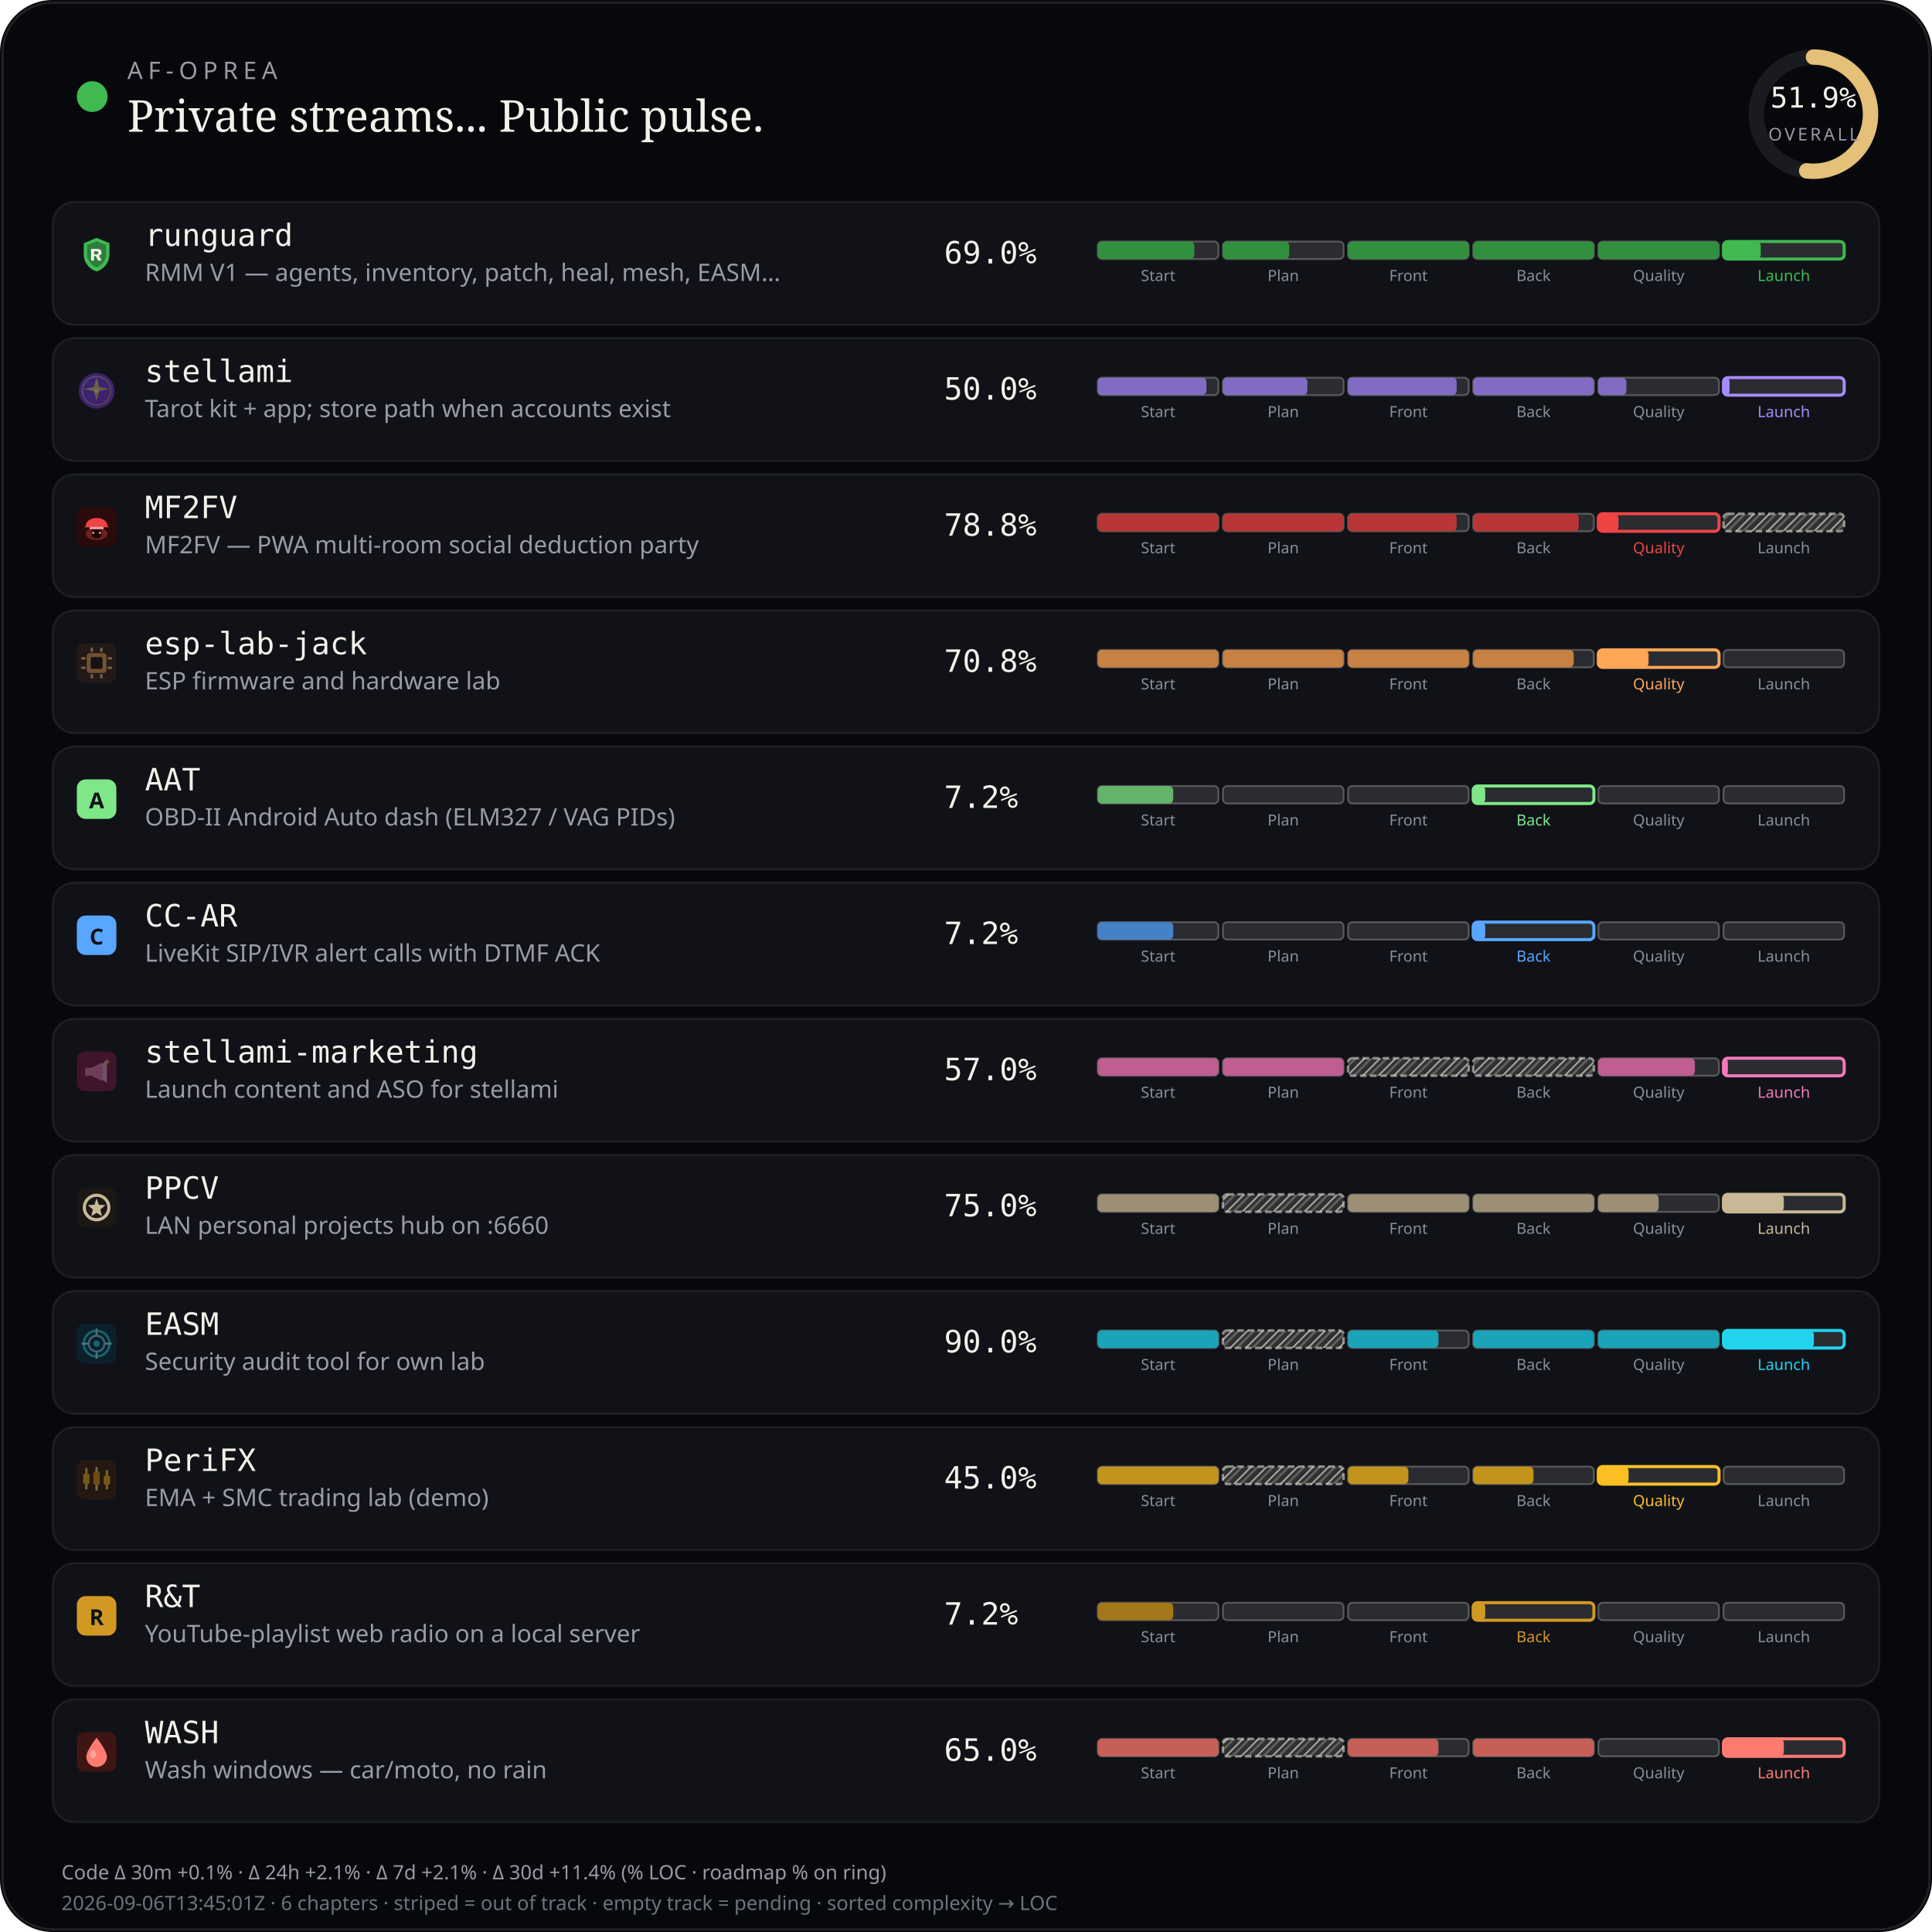
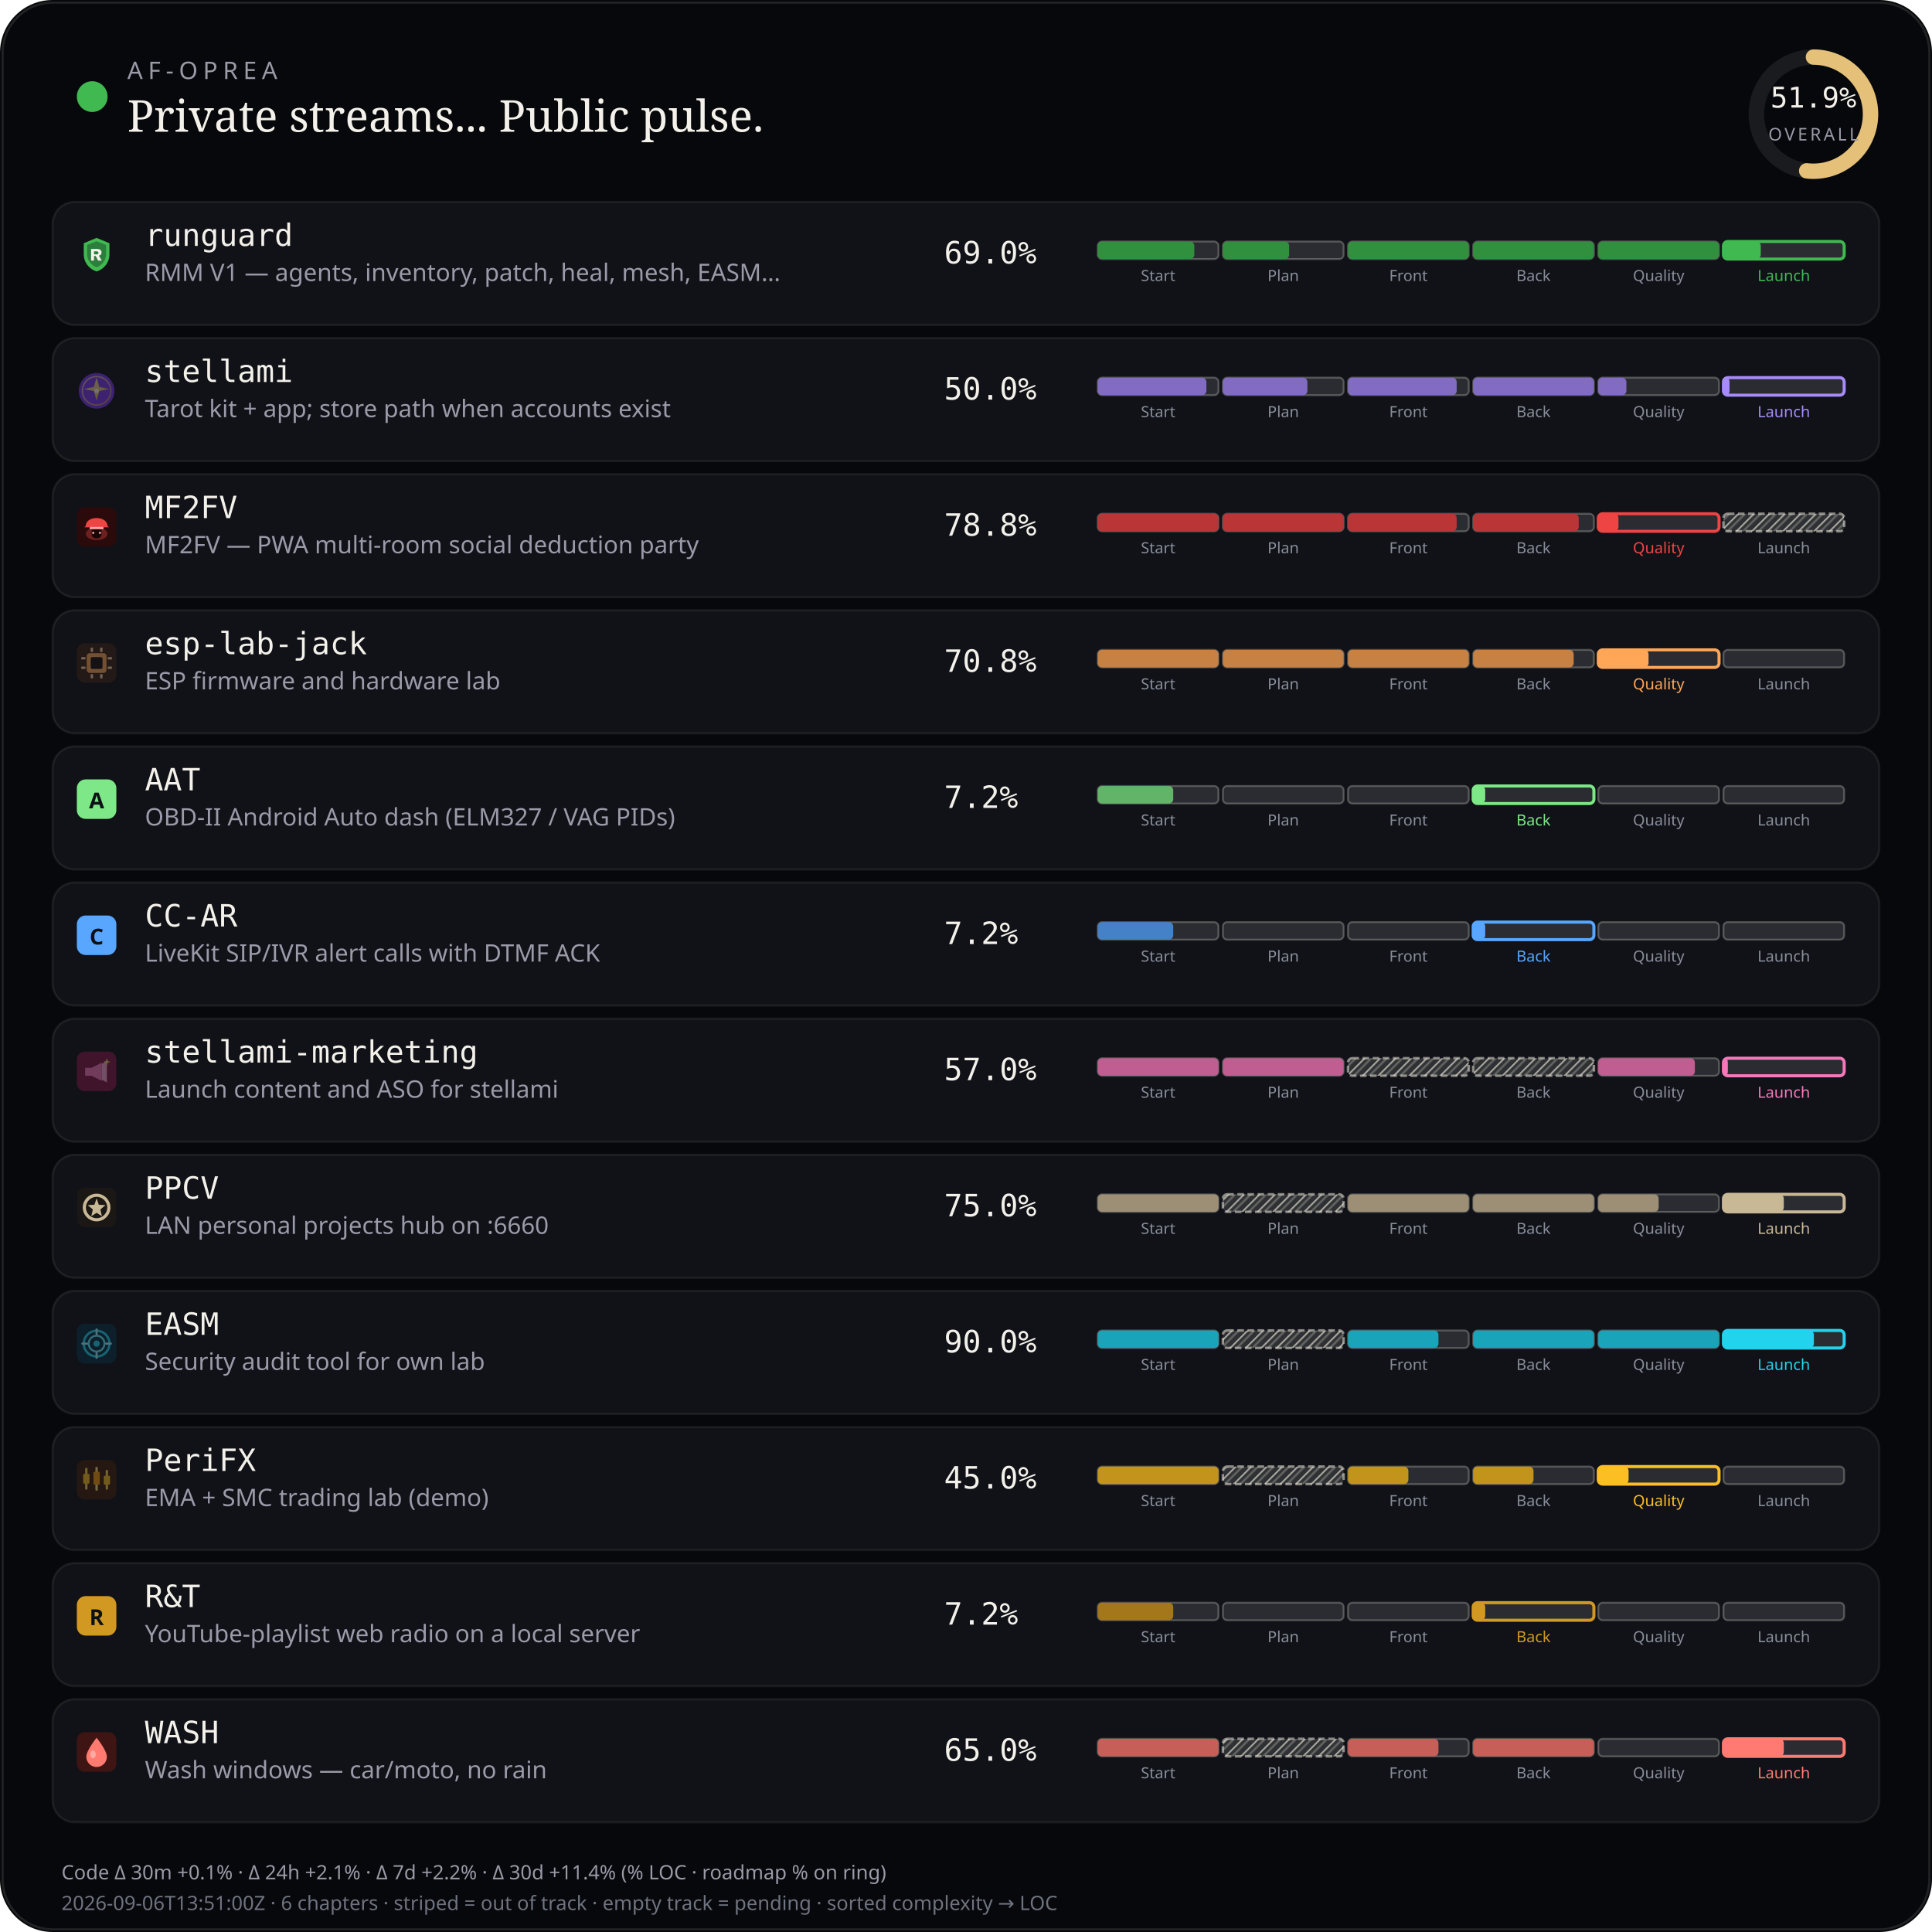
<svg xmlns="http://www.w3.org/2000/svg" viewBox="0 0 880 880" width="880" height="880" role="img" aria-label="AF-Oprea public work pulse">
  <defs>
    <pattern id="chSkip" width="5" height="5" patternUnits="userSpaceOnUse" patternTransform="rotate(45)">
      <line x1="0" y1="0" x2="0" y2="5" stroke="rgba(232,228,214,0.62)" stroke-width="1.6" />
      <line x1="2.5" y1="0" x2="2.5" y2="5" stroke="rgba(232,228,214,0.28)" stroke-width="1" />
    </pattern>
  </defs>
  <rect width="880" height="880" rx="24" fill="#07080b" />
  <rect x="1.2" y="1.2" width="877.6" height="877.6" rx="22.8" fill="none" stroke="rgba(232,228,214,0.12)" />
  <circle cx="42" cy="44" r="7" fill="#3fb950" />
  <text x="58" y="36" fill="#9a9aa8" font-size="11" font-family="ui-sans-serif, system-ui, sans-serif" letter-spacing="2.4">AF-OPREA</text>
  <text x="58" y="60" fill="#f4f1ea" font-size="20" font-family="ui-serif, Georgia, serif">Private streams... Public pulse.</text>
  <g transform="translate(790,16)">
    <circle cx="36" cy="36" r="26" fill="none" stroke="rgba(255,255,255,0.08)" stroke-width="7" />
    <circle cx="36" cy="36" r="26" fill="none" stroke="#e4c078" stroke-width="7" stroke-linecap="round" stroke-dasharray="163.36" stroke-dashoffset="78.58" transform="rotate(-90 36 36)" />
    <text x="36" y="33" text-anchor="middle" fill="#f4f1ea" font-size="13" font-family="ui-monospace, monospace">51.9%</text>
    <text x="36" y="48" text-anchor="middle" fill="#9a9aa8" font-size="8" font-family="ui-sans-serif, system-ui, sans-serif" letter-spacing="1.2">OVERALL</text>
  </g>
  <rect x="24" y="92" width="832" height="56" rx="10" fill="#101218" stroke="rgba(232,228,214,0.08)" />
  <g id="stream_logo_runguard" class="stream_logo" data-stream="runguard" transform="translate(35.0,107.0) scale(0.9)" opacity="1.0">
    <path fill="#3fb950" d="M10 1.5 L16.5 4.2 V9.8 C16.5 14.1 13.6 17.4 10 18.5 C6.4 17.4 3.5 14.1 3.5 9.8 V4.2 Z" />
    <path fill="#0d1117" fill-opacity=".35" d="M10 3.2 L14.8 5.1 V9.7 C14.8 12.9 12.6 15.4 10 16.4 C7.4 15.4 5.2 12.9 5.2 9.7 V5.1 Z" />
    <path fill="#f4f1ea" d="M7.2 7.1h3.1c1.35 0 2.2.7 2.2 1.75 0 .85-.5 1.45-1.35 1.65L12.6 13h-1.85l-1.2-2.35H8.7V13H7.2V7.1zm1.5 1.2v1.55h1.35c.55 0 .9-.28.9-.75s-.35-.8-.9-.8H8.7z" />
  </g>
  <use class="stream_logo" data-stream="runguard" href="#stream_logo_runguard" x="35.0" y="107.0" width="18" height="18" opacity="0" />
  <text x="66" y="112" fill="#f4f1ea" font-size="14" font-family="ui-monospace, SFMono-Regular, monospace">runguard</text>
  <text x="66" y="128" fill="#9a9aa8" font-size="11" font-family="ui-sans-serif, system-ui, sans-serif">RMM V1 — agents, inventory, patch, heal, mesh, EASM…</text>
  <text x="430" y="120" fill="#f4f1ea" font-size="14" font-family="ui-monospace, SFMono-Regular, monospace">69.0%</text>
  <rect x="500.0" y="110.0" width="55.0" height="8.0" rx="2" fill="rgba(255,255,255,0.11)" stroke="rgba(232,228,214,0.28)" stroke-width="0.85" />
  <rect x="500.0" y="110.0" width="44.0" height="8.0" rx="2" fill="#31903e" />
  <text x="527.5" y="128.0" text-anchor="middle" fill="#8a8e9a" font-size="7" font-family="ui-sans-serif, system-ui, sans-serif">Start</text>
  <rect x="557.0" y="110.0" width="55.0" height="8.0" rx="2" fill="rgba(255,255,255,0.11)" stroke="rgba(232,228,214,0.28)" stroke-width="0.85" />
  <rect x="557.0" y="110.0" width="30.2" height="8.0" rx="2" fill="#31903e" />
  <text x="584.5" y="128.0" text-anchor="middle" fill="#8a8e9a" font-size="7" font-family="ui-sans-serif, system-ui, sans-serif">Plan</text>
  <rect x="614.0" y="110.0" width="55.0" height="8.0" rx="2" fill="rgba(255,255,255,0.11)" stroke="rgba(232,228,214,0.28)" stroke-width="0.85" />
  <rect x="614.0" y="110.0" width="55.0" height="8.0" rx="2" fill="#31903e" />
  <text x="641.5" y="128.0" text-anchor="middle" fill="#8a8e9a" font-size="7" font-family="ui-sans-serif, system-ui, sans-serif">Front</text>
  <rect x="671.0" y="110.0" width="55.0" height="8.0" rx="2" fill="rgba(255,255,255,0.11)" stroke="rgba(232,228,214,0.28)" stroke-width="0.85" />
  <rect x="671.0" y="110.0" width="55.0" height="8.0" rx="2" fill="#31903e" />
  <text x="698.5" y="128.0" text-anchor="middle" fill="#8a8e9a" font-size="7" font-family="ui-sans-serif, system-ui, sans-serif">Back</text>
  <rect x="728.0" y="110.0" width="55.0" height="8.0" rx="2" fill="rgba(255,255,255,0.11)" stroke="rgba(232,228,214,0.28)" stroke-width="0.85" />
  <rect x="728.0" y="110.0" width="55.0" height="8.0" rx="2" fill="#31903e" />
  <text x="755.5" y="128.0" text-anchor="middle" fill="#8a8e9a" font-size="7" font-family="ui-sans-serif, system-ui, sans-serif">Quality</text>
  <rect x="785.0" y="110.0" width="55.0" height="8.0" rx="2" fill="rgba(255,255,255,0.11)" stroke="#3fb950" stroke-width="1.4" />
  <rect x="785.0" y="110.0" width="17.0" height="8.0" rx="2" fill="#3fb950" />
  <text x="812.5" y="128.0" text-anchor="middle" fill="#3fb950" font-size="7" font-family="ui-sans-serif, system-ui, sans-serif">Launch</text>
  <rect x="24" y="154" width="832" height="56" rx="10" fill="#101218" stroke="rgba(232,228,214,0.08)" />
  <g id="stream_logo_stellami" class="stream_logo" data-stream="stellami" transform="translate(35.0,169.0) scale(0.9)" opacity="0.42">
    <defs>
      <linearGradient id="stream_logo_stellami-stellami-gold" x1="0%" y1="0%" x2="100%" y2="100%">
        <stop offset="0%" stop-color="#f5e6a8" />
        <stop offset="55%" stop-color="#e8c57a" />
        <stop offset="100%" stop-color="#c9a227" />
      </linearGradient>
    </defs>
    <circle cx="10" cy="10" r="9" fill="#7c3aed" />
    <circle cx="10" cy="10" r="7.2" fill="none" stroke="url(#stream_logo_stellami-stellami-gold)" stroke-width="0.7" opacity=".7" />
    <path fill="url(#stream_logo_stellami-stellami-gold)" d="M10 3.2 L11.35 8.05 L16.4 9.1 L11.35 10.15 L10 15 L8.65 10.15 L3.6 9.1 L8.65 8.05 Z" />
    <circle cx="10" cy="10" r="1.15" fill="#fff8e8" />
  </g>
  <use class="stream_logo" data-stream="stellami" href="#stream_logo_stellami" x="35.0" y="169.0" width="18" height="18" opacity="0" />
  <text x="66" y="174" fill="#f4f1ea" font-size="14" font-family="ui-monospace, SFMono-Regular, monospace">stellami</text>
  <text x="66" y="190" fill="#9a9aa8" font-size="11" font-family="ui-sans-serif, system-ui, sans-serif">Tarot kit + app; store path when accounts exist</text>
  <text x="430" y="182" fill="#f4f1ea" font-size="14" font-family="ui-monospace, SFMono-Regular, monospace">50.0%</text>
  <rect x="500.0" y="172.0" width="55.0" height="8.0" rx="2" fill="rgba(255,255,255,0.11)" stroke="rgba(232,228,214,0.28)" stroke-width="0.85" />
  <rect x="500.0" y="172.0" width="49.5" height="8.0" rx="2" fill="#826cc3" />
  <text x="527.5" y="190.0" text-anchor="middle" fill="#8a8e9a" font-size="7" font-family="ui-sans-serif, system-ui, sans-serif">Start</text>
  <rect x="557.0" y="172.0" width="55.0" height="8.0" rx="2" fill="rgba(255,255,255,0.11)" stroke="rgba(232,228,214,0.28)" stroke-width="0.85" />
  <rect x="557.0" y="172.0" width="38.5" height="8.0" rx="2" fill="#826cc3" />
  <text x="584.5" y="190.0" text-anchor="middle" fill="#8a8e9a" font-size="7" font-family="ui-sans-serif, system-ui, sans-serif">Plan</text>
  <rect x="614.0" y="172.0" width="55.0" height="8.0" rx="2" fill="rgba(255,255,255,0.11)" stroke="rgba(232,228,214,0.28)" stroke-width="0.85" />
  <rect x="614.0" y="172.0" width="49.5" height="8.0" rx="2" fill="#826cc3" />
  <text x="641.5" y="190.0" text-anchor="middle" fill="#8a8e9a" font-size="7" font-family="ui-sans-serif, system-ui, sans-serif">Front</text>
  <rect x="671.0" y="172.0" width="55.0" height="8.0" rx="2" fill="rgba(255,255,255,0.11)" stroke="rgba(232,228,214,0.28)" stroke-width="0.85" />
  <rect x="671.0" y="172.0" width="55.0" height="8.0" rx="2" fill="#826cc3" />
  <text x="698.5" y="190.0" text-anchor="middle" fill="#8a8e9a" font-size="7" font-family="ui-sans-serif, system-ui, sans-serif">Back</text>
  <rect x="728.0" y="172.0" width="55.0" height="8.0" rx="2" fill="rgba(255,255,255,0.11)" stroke="rgba(232,228,214,0.28)" stroke-width="0.85" />
  <rect x="728.0" y="172.0" width="12.8" height="8.0" rx="2" fill="#826cc3" />
  <text x="755.5" y="190.0" text-anchor="middle" fill="#8a8e9a" font-size="7" font-family="ui-sans-serif, system-ui, sans-serif">Quality</text>
  <rect x="785.0" y="172.0" width="55.0" height="8.0" rx="2" fill="rgba(255,255,255,0.11)" stroke="#a78bfa" stroke-width="1.4" />
  <rect x="785.0" y="172.0" width="2.8" height="8.0" rx="2" fill="#a78bfa" />
  <text x="812.5" y="190.0" text-anchor="middle" fill="#a78bfa" font-size="7" font-family="ui-sans-serif, system-ui, sans-serif">Launch</text>
  <rect x="24" y="216" width="832" height="56" rx="10" fill="#101218" stroke="rgba(232,228,214,0.08)" />
  <g id="stream_logo_mf2fv" class="stream_logo" data-stream="mf2fv" transform="translate(35.0,231.0) scale(0.9)" opacity="1.0">
    <rect width="20" height="20" rx="4" fill="#2a0a0a" />
    <ellipse cx="10" cy="13.5" rx="5.5" ry="3.2" fill="#ef4444" opacity=".35" />
    <path fill="#ef4444" d="M4.5 9.5 C4.5 7.2 6.8 5.5 10 5.5 S15.5 7.2 15.5 9.5 L16.2 10.2 H3.8 Z" />
    <rect x="6.5" y="10" width="7" height="1.2" rx="0.4" fill="#fca5a5" />
    <path fill="#1a0505" d="M7.5 11.2 h5 v2.8 c0 1-1.1 1.8-2.5 1.8 s-2.5-.8-2.5-1.8 v-2.8z" />
    <circle cx="8.3" cy="13" r="0.55" fill="#fca5a5" />
    <circle cx="11.7" cy="13" r="0.55" fill="#fca5a5" />
  </g>
  <use class="stream_logo" data-stream="mf2fv" href="#stream_logo_mf2fv" x="35.0" y="231.0" width="18" height="18" opacity="0" />
  <text x="66" y="236" fill="#f4f1ea" font-size="14" font-family="ui-monospace, SFMono-Regular, monospace">MF2FV</text>
  <text x="66" y="252" fill="#9a9aa8" font-size="11" font-family="ui-sans-serif, system-ui, sans-serif">MF2FV — PWA multi-room social deduction party</text>
  <text x="430" y="244" fill="#f4f1ea" font-size="14" font-family="ui-monospace, SFMono-Regular, monospace">78.8%</text>
  <rect x="500.0" y="234.0" width="55.0" height="8.0" rx="2" fill="rgba(255,255,255,0.11)" stroke="rgba(232,228,214,0.28)" stroke-width="0.85" />
  <rect x="500.0" y="234.0" width="55.0" height="8.0" rx="2" fill="#ba3535" />
  <text x="527.5" y="252.0" text-anchor="middle" fill="#8a8e9a" font-size="7" font-family="ui-sans-serif, system-ui, sans-serif">Start</text>
  <rect x="557.0" y="234.0" width="55.0" height="8.0" rx="2" fill="rgba(255,255,255,0.11)" stroke="rgba(232,228,214,0.28)" stroke-width="0.85" />
  <rect x="557.0" y="234.0" width="55.0" height="8.0" rx="2" fill="#ba3535" />
  <text x="584.5" y="252.0" text-anchor="middle" fill="#8a8e9a" font-size="7" font-family="ui-sans-serif, system-ui, sans-serif">Plan</text>
  <rect x="614.0" y="234.0" width="55.0" height="8.0" rx="2" fill="rgba(255,255,255,0.11)" stroke="rgba(232,228,214,0.28)" stroke-width="0.85" />
  <rect x="614.0" y="234.0" width="49.5" height="8.0" rx="2" fill="#ba3535" />
  <text x="641.5" y="252.0" text-anchor="middle" fill="#8a8e9a" font-size="7" font-family="ui-sans-serif, system-ui, sans-serif">Front</text>
  <rect x="671.0" y="234.0" width="55.0" height="8.0" rx="2" fill="rgba(255,255,255,0.11)" stroke="rgba(232,228,214,0.28)" stroke-width="0.85" />
  <rect x="671.0" y="234.0" width="48.1" height="8.0" rx="2" fill="#ba3535" />
  <text x="698.5" y="252.0" text-anchor="middle" fill="#8a8e9a" font-size="7" font-family="ui-sans-serif, system-ui, sans-serif">Back</text>
  <rect x="728.0" y="234.0" width="55.0" height="8.0" rx="2" fill="rgba(255,255,255,0.11)" stroke="#ef4444" stroke-width="1.4" />
  <rect x="728.0" y="234.0" width="9.2" height="8.0" rx="2" fill="#ef4444" />
  <text x="755.5" y="252.0" text-anchor="middle" fill="#ef4444" font-size="7" font-family="ui-sans-serif, system-ui, sans-serif">Quality</text>
  <rect x="785.0" y="234.0" width="55.0" height="8.0" rx="2" fill="rgba(232,228,214,0.14)" />
  <rect x="785.0" y="234.0" width="55.0" height="8.0" rx="2" fill="url(#chSkip)" />
  <rect x="785.0" y="234.0" width="55.0" height="8.0" rx="2" fill="none" stroke="rgba(232,228,214,0.55)" stroke-width="1.15" stroke-dasharray="3 1.6" />
  <text x="812.5" y="252.0" text-anchor="middle" fill="#8a8e9a" font-size="7" font-family="ui-sans-serif, system-ui, sans-serif">Launch</text>
  <rect x="24" y="278" width="832" height="56" rx="10" fill="#101218" stroke="rgba(232,228,214,0.08)" />
  <g id="stream_logo_esp-lab-jack" class="stream_logo" data-stream="esp-lab-jack" transform="translate(35.0,293.0) scale(0.9)" opacity="0.42">
    <rect width="20" height="20" rx="4" fill="#3d2314" />
    <rect x="5" y="5" width="10" height="10" rx="1.5" fill="#ffa657" />
    <rect x="7" y="7" width="6" height="6" rx="0.8" fill="#1c1210" />
    <rect x="2.2" y="7" width="2.2" height="1.2" rx="0.3" fill="#ffd4a8" />
    <rect x="2.2" y="11.8" width="2.2" height="1.2" rx="0.3" fill="#ffd4a8" />
    <rect x="15.6" y="7" width="2.2" height="1.2" rx="0.3" fill="#ffd4a8" />
    <rect x="15.6" y="11.8" width="2.2" height="1.2" rx="0.3" fill="#ffd4a8" />
    <rect x="7" y="2.2" width="1.2" height="2.2" rx="0.3" fill="#ffd4a8" />
    <rect x="11.8" y="2.2" width="1.2" height="2.2" rx="0.3" fill="#ffd4a8" />
    <rect x="7" y="15.6" width="1.2" height="2.2" rx="0.3" fill="#ffd4a8" />
    <rect x="11.8" y="15.6" width="1.2" height="2.2" rx="0.3" fill="#ffd4a8" />
  </g>
  <use class="stream_logo" data-stream="esp-lab-jack" href="#stream_logo_esp-lab-jack" x="35.0" y="293.0" width="18" height="18" opacity="0" />
  <text x="66" y="298" fill="#f4f1ea" font-size="14" font-family="ui-monospace, SFMono-Regular, monospace">esp-lab-jack</text>
  <text x="66" y="314" fill="#9a9aa8" font-size="11" font-family="ui-sans-serif, system-ui, sans-serif">ESP firmware and hardware lab</text>
  <text x="430" y="306" fill="#f4f1ea" font-size="14" font-family="ui-monospace, SFMono-Regular, monospace">70.8%</text>
  <rect x="500.0" y="296.0" width="55.0" height="8.0" rx="2" fill="rgba(255,255,255,0.11)" stroke="rgba(232,228,214,0.28)" stroke-width="0.85" />
  <rect x="500.0" y="296.0" width="55.0" height="8.0" rx="2" fill="#c68143" />
  <text x="527.5" y="314.0" text-anchor="middle" fill="#8a8e9a" font-size="7" font-family="ui-sans-serif, system-ui, sans-serif">Start</text>
  <rect x="557.0" y="296.0" width="55.0" height="8.0" rx="2" fill="rgba(255,255,255,0.11)" stroke="rgba(232,228,214,0.28)" stroke-width="0.85" />
  <rect x="557.0" y="296.0" width="55.0" height="8.0" rx="2" fill="#c68143" />
  <text x="584.5" y="314.0" text-anchor="middle" fill="#8a8e9a" font-size="7" font-family="ui-sans-serif, system-ui, sans-serif">Plan</text>
  <rect x="614.0" y="296.0" width="55.0" height="8.0" rx="2" fill="rgba(255,255,255,0.11)" stroke="rgba(232,228,214,0.28)" stroke-width="0.85" />
  <rect x="614.0" y="296.0" width="55.0" height="8.0" rx="2" fill="#c68143" />
  <text x="641.5" y="314.0" text-anchor="middle" fill="#8a8e9a" font-size="7" font-family="ui-sans-serif, system-ui, sans-serif">Front</text>
  <rect x="671.0" y="296.0" width="55.0" height="8.0" rx="2" fill="rgba(255,255,255,0.11)" stroke="rgba(232,228,214,0.28)" stroke-width="0.85" />
  <rect x="671.0" y="296.0" width="45.8" height="8.0" rx="2" fill="#c68143" />
  <text x="698.5" y="314.0" text-anchor="middle" fill="#8a8e9a" font-size="7" font-family="ui-sans-serif, system-ui, sans-serif">Back</text>
  <rect x="728.0" y="296.0" width="55.0" height="8.0" rx="2" fill="rgba(255,255,255,0.11)" stroke="#ffa657" stroke-width="1.4" />
  <rect x="728.0" y="296.0" width="22.9" height="8.0" rx="2" fill="#ffa657" />
  <text x="755.5" y="314.0" text-anchor="middle" fill="#ffa657" font-size="7" font-family="ui-sans-serif, system-ui, sans-serif">Quality</text>
  <rect x="785.0" y="296.0" width="55.0" height="8.0" rx="2" fill="rgba(255,255,255,0.11)" stroke="rgba(232,228,214,0.28)" stroke-width="0.85" />
  <text x="812.5" y="314.0" text-anchor="middle" fill="#8a8e9a" font-size="7" font-family="ui-sans-serif, system-ui, sans-serif">Launch</text>
  <rect x="24" y="340" width="832" height="56" rx="10" fill="#101218" stroke="rgba(232,228,214,0.08)" />
  <g id="stream_logo_aat" class="stream_logo" data-stream="aat" opacity="1.0">
    <rect x="35.0" y="355.0" width="18" height="18" rx="4" fill="#7ee787" />
    <text x="44.0" y="368.2" text-anchor="middle" fill="#0d1117" font-size="10" font-family="ui-sans-serif, system-ui, sans-serif" font-weight="700">A</text>
  </g>
  <text x="66" y="360" fill="#f4f1ea" font-size="14" font-family="ui-monospace, SFMono-Regular, monospace">AAT</text>
  <text x="66" y="376" fill="#9a9aa8" font-size="11" font-family="ui-sans-serif, system-ui, sans-serif">OBD-II Android Auto dash (ELM327 / VAG PIDs)</text>
  <text x="430" y="368" fill="#f4f1ea" font-size="14" font-family="ui-monospace, SFMono-Regular, monospace">7.2%</text>
  <rect x="500.0" y="358.0" width="55.0" height="8.0" rx="2" fill="rgba(255,255,255,0.11)" stroke="rgba(232,228,214,0.28)" stroke-width="0.85" />
  <rect x="500.0" y="358.0" width="34.4" height="8.0" rx="2" fill="#62b469" />
  <text x="527.5" y="376.0" text-anchor="middle" fill="#8a8e9a" font-size="7" font-family="ui-sans-serif, system-ui, sans-serif">Start</text>
  <rect x="557.0" y="358.0" width="55.0" height="8.0" rx="2" fill="rgba(255,255,255,0.11)" stroke="rgba(232,228,214,0.28)" stroke-width="0.85" />
  <text x="584.5" y="376.0" text-anchor="middle" fill="#8a8e9a" font-size="7" font-family="ui-sans-serif, system-ui, sans-serif">Plan</text>
  <rect x="614.0" y="358.0" width="55.0" height="8.0" rx="2" fill="rgba(255,255,255,0.11)" stroke="rgba(232,228,214,0.28)" stroke-width="0.85" />
  <text x="641.5" y="376.0" text-anchor="middle" fill="#8a8e9a" font-size="7" font-family="ui-sans-serif, system-ui, sans-serif">Front</text>
  <rect x="671.0" y="358.0" width="55.0" height="8.0" rx="2" fill="rgba(255,255,255,0.11)" stroke="#7ee787" stroke-width="1.4" />
  <rect x="671.0" y="358.0" width="5.5" height="8.0" rx="2" fill="#7ee787" />
  <text x="698.5" y="376.0" text-anchor="middle" fill="#7ee787" font-size="7" font-family="ui-sans-serif, system-ui, sans-serif">Back</text>
  <rect x="728.0" y="358.0" width="55.0" height="8.0" rx="2" fill="rgba(255,255,255,0.11)" stroke="rgba(232,228,214,0.28)" stroke-width="0.85" />
  <text x="755.5" y="376.0" text-anchor="middle" fill="#8a8e9a" font-size="7" font-family="ui-sans-serif, system-ui, sans-serif">Quality</text>
  <rect x="785.0" y="358.0" width="55.0" height="8.0" rx="2" fill="rgba(255,255,255,0.11)" stroke="rgba(232,228,214,0.28)" stroke-width="0.85" />
  <text x="812.5" y="376.0" text-anchor="middle" fill="#8a8e9a" font-size="7" font-family="ui-sans-serif, system-ui, sans-serif">Launch</text>
  <rect x="24" y="402" width="832" height="56" rx="10" fill="#101218" stroke="rgba(232,228,214,0.08)" />
  <g id="stream_logo_cc-ar" class="stream_logo" data-stream="cc-ar" opacity="1.0">
    <rect x="35.0" y="417.0" width="18" height="18" rx="4" fill="#58a6ff" />
    <text x="44.0" y="430.2" text-anchor="middle" fill="#0d1117" font-size="10" font-family="ui-sans-serif, system-ui, sans-serif" font-weight="700">C</text>
  </g>
  <text x="66" y="422" fill="#f4f1ea" font-size="14" font-family="ui-monospace, SFMono-Regular, monospace">CC-AR</text>
  <text x="66" y="438" fill="#9a9aa8" font-size="11" font-family="ui-sans-serif, system-ui, sans-serif">LiveKit SIP/IVR alert calls with DTMF ACK</text>
  <text x="430" y="430" fill="#f4f1ea" font-size="14" font-family="ui-monospace, SFMono-Regular, monospace">7.2%</text>
  <rect x="500.0" y="420.0" width="55.0" height="8.0" rx="2" fill="rgba(255,255,255,0.11)" stroke="rgba(232,228,214,0.28)" stroke-width="0.85" />
  <rect x="500.0" y="420.0" width="34.4" height="8.0" rx="2" fill="#4481c6" />
  <text x="527.5" y="438.0" text-anchor="middle" fill="#8a8e9a" font-size="7" font-family="ui-sans-serif, system-ui, sans-serif">Start</text>
  <rect x="557.0" y="420.0" width="55.0" height="8.0" rx="2" fill="rgba(255,255,255,0.11)" stroke="rgba(232,228,214,0.28)" stroke-width="0.85" />
  <text x="584.5" y="438.0" text-anchor="middle" fill="#8a8e9a" font-size="7" font-family="ui-sans-serif, system-ui, sans-serif">Plan</text>
  <rect x="614.0" y="420.0" width="55.0" height="8.0" rx="2" fill="rgba(255,255,255,0.11)" stroke="rgba(232,228,214,0.28)" stroke-width="0.85" />
  <text x="641.5" y="438.0" text-anchor="middle" fill="#8a8e9a" font-size="7" font-family="ui-sans-serif, system-ui, sans-serif">Front</text>
  <rect x="671.0" y="420.0" width="55.0" height="8.0" rx="2" fill="rgba(255,255,255,0.11)" stroke="#58a6ff" stroke-width="1.4" />
  <rect x="671.0" y="420.0" width="5.5" height="8.0" rx="2" fill="#58a6ff" />
  <text x="698.5" y="438.0" text-anchor="middle" fill="#58a6ff" font-size="7" font-family="ui-sans-serif, system-ui, sans-serif">Back</text>
  <rect x="728.0" y="420.0" width="55.0" height="8.0" rx="2" fill="rgba(255,255,255,0.11)" stroke="rgba(232,228,214,0.28)" stroke-width="0.85" />
  <text x="755.5" y="438.0" text-anchor="middle" fill="#8a8e9a" font-size="7" font-family="ui-sans-serif, system-ui, sans-serif">Quality</text>
  <rect x="785.0" y="420.0" width="55.0" height="8.0" rx="2" fill="rgba(255,255,255,0.11)" stroke="rgba(232,228,214,0.28)" stroke-width="0.85" />
  <text x="812.5" y="438.0" text-anchor="middle" fill="#8a8e9a" font-size="7" font-family="ui-sans-serif, system-ui, sans-serif">Launch</text>
  <rect x="24" y="464" width="832" height="56" rx="10" fill="#101218" stroke="rgba(232,228,214,0.08)" />
  <g id="stream_logo_stellami-marketing" class="stream_logo" data-stream="stellami-marketing" transform="translate(35.0,479.0) scale(0.9)" opacity="0.42">
    <defs>
      <linearGradient id="stream_logo_stellami-marketing-smkt-gold" x1="0%" y1="0%" x2="100%" y2="100%">
        <stop offset="0%" stop-color="#f5e6a8" />
        <stop offset="100%" stop-color="#c9a227" />
      </linearGradient>
    </defs>
    <rect width="20" height="20" rx="4" fill="#831843" />
    <path fill="#f778ba" d="M4.2 8.2h3.2l5.2-2.6v9.2l-5.2-2.6H4.2z" />
    <path fill="#fda4d0" d="M12.6 6.2l2.6-1.4v10.8l-2.6-1.4z" />
    <path fill="url(#stream_logo_stellami-marketing-smkt-gold)" d="M15.2 3.4 L15.7 4.7 L17 5.2 L15.7 5.7 L15.2 7 L14.7 5.7 L13.4 5.2 L14.7 4.7 Z" />
  </g>
  <use class="stream_logo" data-stream="stellami-marketing" href="#stream_logo_stellami-marketing" x="35.0" y="479.0" width="18" height="18" opacity="0" />
  <text x="66" y="484" fill="#f4f1ea" font-size="14" font-family="ui-monospace, SFMono-Regular, monospace">stellami-marketing</text>
  <text x="66" y="500" fill="#9a9aa8" font-size="11" font-family="ui-sans-serif, system-ui, sans-serif">Launch content and ASO for stellami</text>
  <text x="430" y="492" fill="#f4f1ea" font-size="14" font-family="ui-monospace, SFMono-Regular, monospace">57.0%</text>
  <rect x="500.0" y="482.0" width="55.0" height="8.0" rx="2" fill="rgba(255,255,255,0.11)" stroke="rgba(232,228,214,0.28)" stroke-width="0.85" />
  <rect x="500.0" y="482.0" width="55.0" height="8.0" rx="2" fill="#c05d91" />
  <text x="527.5" y="500.0" text-anchor="middle" fill="#8a8e9a" font-size="7" font-family="ui-sans-serif, system-ui, sans-serif">Start</text>
  <rect x="557.0" y="482.0" width="55.0" height="8.0" rx="2" fill="rgba(255,255,255,0.11)" stroke="rgba(232,228,214,0.28)" stroke-width="0.85" />
  <rect x="557.0" y="482.0" width="55.0" height="8.0" rx="2" fill="#c05d91" />
  <text x="584.5" y="500.0" text-anchor="middle" fill="#8a8e9a" font-size="7" font-family="ui-sans-serif, system-ui, sans-serif">Plan</text>
  <rect x="614.0" y="482.0" width="55.0" height="8.0" rx="2" fill="rgba(232,228,214,0.14)" />
  <rect x="614.0" y="482.0" width="55.0" height="8.0" rx="2" fill="url(#chSkip)" />
  <rect x="614.0" y="482.0" width="55.0" height="8.0" rx="2" fill="none" stroke="rgba(232,228,214,0.55)" stroke-width="1.15" stroke-dasharray="3 1.6" />
  <text x="641.5" y="500.0" text-anchor="middle" fill="#8a8e9a" font-size="7" font-family="ui-sans-serif, system-ui, sans-serif">Front</text>
  <rect x="671.0" y="482.0" width="55.0" height="8.0" rx="2" fill="rgba(232,228,214,0.14)" />
  <rect x="671.0" y="482.0" width="55.0" height="8.0" rx="2" fill="url(#chSkip)" />
  <rect x="671.0" y="482.0" width="55.0" height="8.0" rx="2" fill="none" stroke="rgba(232,228,214,0.55)" stroke-width="1.15" stroke-dasharray="3 1.6" />
  <text x="698.5" y="500.0" text-anchor="middle" fill="#8a8e9a" font-size="7" font-family="ui-sans-serif, system-ui, sans-serif">Back</text>
  <rect x="728.0" y="482.0" width="55.0" height="8.0" rx="2" fill="rgba(255,255,255,0.11)" stroke="rgba(232,228,214,0.28)" stroke-width="0.85" />
  <rect x="728.0" y="482.0" width="44.0" height="8.0" rx="2" fill="#c05d91" />
  <text x="755.5" y="500.0" text-anchor="middle" fill="#8a8e9a" font-size="7" font-family="ui-sans-serif, system-ui, sans-serif">Quality</text>
  <rect x="785.0" y="482.0" width="55.0" height="8.0" rx="2" fill="rgba(255,255,255,0.11)" stroke="#f778ba" stroke-width="1.4" />
  <rect x="785.0" y="482.0" width="2.0" height="8.0" rx="2" fill="#f778ba" />
  <text x="812.5" y="500.0" text-anchor="middle" fill="#f778ba" font-size="7" font-family="ui-sans-serif, system-ui, sans-serif">Launch</text>
  <rect x="24" y="526" width="832" height="56" rx="10" fill="#101218" stroke="rgba(232,228,214,0.08)" />
  <g id="stream_logo_ppcv" class="stream_logo" data-stream="ppcv" transform="translate(35.0,541.0) scale(0.9)" opacity="1.0">
    <rect width="20" height="20" rx="4" fill="#1a1714" />
    <circle cx="10" cy="10" r="6.2" fill="none" stroke="#c9b896" stroke-width="1.6" />
    <path fill="#c9b896" d="M10 5.4 L11.1 8.6 L14.5 8.8 L11.9 11 L12.7 14.4 L10 12.7 L7.3 14.4 L8.1 11 L5.5 8.8 L8.9 8.6 Z" />
  </g>
  <use class="stream_logo" data-stream="ppcv" href="#stream_logo_ppcv" x="35.0" y="541.0" width="18" height="18" opacity="0" />
  <text x="66" y="546" fill="#f4f1ea" font-size="14" font-family="ui-monospace, SFMono-Regular, monospace">PPCV</text>
  <text x="66" y="562" fill="#9a9aa8" font-size="11" font-family="ui-sans-serif, system-ui, sans-serif">LAN personal projects hub on :6660</text>
  <text x="430" y="554" fill="#f4f1ea" font-size="14" font-family="ui-monospace, SFMono-Regular, monospace">75.0%</text>
  <rect x="500.0" y="544.0" width="55.0" height="8.0" rx="2" fill="rgba(255,255,255,0.11)" stroke="rgba(232,228,214,0.28)" stroke-width="0.85" />
  <rect x="500.0" y="544.0" width="55.0" height="8.0" rx="2" fill="#9c8f75" />
  <text x="527.5" y="562.0" text-anchor="middle" fill="#8a8e9a" font-size="7" font-family="ui-sans-serif, system-ui, sans-serif">Start</text>
  <rect x="557.0" y="544.0" width="55.0" height="8.0" rx="2" fill="rgba(232,228,214,0.14)" />
  <rect x="557.0" y="544.0" width="55.0" height="8.0" rx="2" fill="url(#chSkip)" />
  <rect x="557.0" y="544.0" width="55.0" height="8.0" rx="2" fill="none" stroke="rgba(232,228,214,0.55)" stroke-width="1.15" stroke-dasharray="3 1.6" />
  <text x="584.5" y="562.0" text-anchor="middle" fill="#8a8e9a" font-size="7" font-family="ui-sans-serif, system-ui, sans-serif">Plan</text>
  <rect x="614.0" y="544.0" width="55.0" height="8.0" rx="2" fill="rgba(255,255,255,0.11)" stroke="rgba(232,228,214,0.28)" stroke-width="0.85" />
  <rect x="614.0" y="544.0" width="55.0" height="8.0" rx="2" fill="#9c8f75" />
  <text x="641.5" y="562.0" text-anchor="middle" fill="#8a8e9a" font-size="7" font-family="ui-sans-serif, system-ui, sans-serif">Front</text>
  <rect x="671.0" y="544.0" width="55.0" height="8.0" rx="2" fill="rgba(255,255,255,0.11)" stroke="rgba(232,228,214,0.28)" stroke-width="0.85" />
  <rect x="671.0" y="544.0" width="55.0" height="8.0" rx="2" fill="#9c8f75" />
  <text x="698.5" y="562.0" text-anchor="middle" fill="#8a8e9a" font-size="7" font-family="ui-sans-serif, system-ui, sans-serif">Back</text>
  <rect x="728.0" y="544.0" width="55.0" height="8.0" rx="2" fill="rgba(255,255,255,0.11)" stroke="rgba(232,228,214,0.28)" stroke-width="0.85" />
  <rect x="728.0" y="544.0" width="27.5" height="8.0" rx="2" fill="#9c8f75" />
  <text x="755.5" y="562.0" text-anchor="middle" fill="#8a8e9a" font-size="7" font-family="ui-sans-serif, system-ui, sans-serif">Quality</text>
  <rect x="785.0" y="544.0" width="55.0" height="8.0" rx="2" fill="rgba(255,255,255,0.11)" stroke="#c9b896" stroke-width="1.4" />
  <rect x="785.0" y="544.0" width="27.5" height="8.0" rx="2" fill="#c9b896" />
  <text x="812.5" y="562.0" text-anchor="middle" fill="#c9b896" font-size="7" font-family="ui-sans-serif, system-ui, sans-serif">Launch</text>
  <rect x="24" y="588" width="832" height="56" rx="10" fill="#101218" stroke="rgba(232,228,214,0.08)" />
  <g id="stream_logo_easm" class="stream_logo" data-stream="easm" transform="translate(35.0,603.0) scale(0.9)" opacity="0.42">
    <rect width="20" height="20" rx="4" fill="#083344" />
    <circle cx="10" cy="10" r="6.5" fill="none" stroke="#22d3ee" stroke-width="1.2" />
    <circle cx="10" cy="10" r="4" fill="none" stroke="#67e8f9" stroke-width="1" />
    <circle cx="10" cy="10" r="1.6" fill="#22d3ee" />
    <path d="M10 2.8 V5.2 M10 14.8 V17.2 M2.8 10 H5.2 M14.8 10 H17.2" stroke="#a5f3fc" stroke-width="1.1" stroke-linecap="round" />
  </g>
  <use class="stream_logo" data-stream="easm" href="#stream_logo_easm" x="35.0" y="603.0" width="18" height="18" opacity="0" />
  <text x="66" y="608" fill="#f4f1ea" font-size="14" font-family="ui-monospace, SFMono-Regular, monospace">EASM</text>
  <text x="66" y="624" fill="#9a9aa8" font-size="11" font-family="ui-sans-serif, system-ui, sans-serif">Security audit tool for own lab</text>
  <text x="430" y="616" fill="#f4f1ea" font-size="14" font-family="ui-monospace, SFMono-Regular, monospace">90.0%</text>
  <rect x="500.0" y="606.0" width="55.0" height="8.0" rx="2" fill="rgba(255,255,255,0.11)" stroke="rgba(232,228,214,0.28)" stroke-width="0.85" />
  <rect x="500.0" y="606.0" width="55.0" height="8.0" rx="2" fill="#1aa4b9" />
  <text x="527.5" y="624.0" text-anchor="middle" fill="#8a8e9a" font-size="7" font-family="ui-sans-serif, system-ui, sans-serif">Start</text>
  <rect x="557.0" y="606.0" width="55.0" height="8.0" rx="2" fill="rgba(232,228,214,0.14)" />
  <rect x="557.0" y="606.0" width="55.0" height="8.0" rx="2" fill="url(#chSkip)" />
  <rect x="557.0" y="606.0" width="55.0" height="8.0" rx="2" fill="none" stroke="rgba(232,228,214,0.55)" stroke-width="1.15" stroke-dasharray="3 1.6" />
  <text x="584.5" y="624.0" text-anchor="middle" fill="#8a8e9a" font-size="7" font-family="ui-sans-serif, system-ui, sans-serif">Plan</text>
  <rect x="614.0" y="606.0" width="55.0" height="8.0" rx="2" fill="rgba(255,255,255,0.11)" stroke="rgba(232,228,214,0.28)" stroke-width="0.85" />
  <rect x="614.0" y="606.0" width="41.2" height="8.0" rx="2" fill="#1aa4b9" />
  <text x="641.5" y="624.0" text-anchor="middle" fill="#8a8e9a" font-size="7" font-family="ui-sans-serif, system-ui, sans-serif">Front</text>
  <rect x="671.0" y="606.0" width="55.0" height="8.0" rx="2" fill="rgba(255,255,255,0.11)" stroke="rgba(232,228,214,0.28)" stroke-width="0.85" />
  <rect x="671.0" y="606.0" width="55.0" height="8.0" rx="2" fill="#1aa4b9" />
  <text x="698.5" y="624.0" text-anchor="middle" fill="#8a8e9a" font-size="7" font-family="ui-sans-serif, system-ui, sans-serif">Back</text>
  <rect x="728.0" y="606.0" width="55.0" height="8.0" rx="2" fill="rgba(255,255,255,0.11)" stroke="rgba(232,228,214,0.28)" stroke-width="0.85" />
  <rect x="728.0" y="606.0" width="55.0" height="8.0" rx="2" fill="#1aa4b9" />
  <text x="755.5" y="624.0" text-anchor="middle" fill="#8a8e9a" font-size="7" font-family="ui-sans-serif, system-ui, sans-serif">Quality</text>
  <rect x="785.0" y="606.0" width="55.0" height="8.0" rx="2" fill="rgba(255,255,255,0.11)" stroke="#22d3ee" stroke-width="1.4" />
  <rect x="785.0" y="606.0" width="41.2" height="8.0" rx="2" fill="#22d3ee" />
  <text x="812.5" y="624.0" text-anchor="middle" fill="#22d3ee" font-size="7" font-family="ui-sans-serif, system-ui, sans-serif">Launch</text>
  <rect x="24" y="650" width="832" height="56" rx="10" fill="#101218" stroke="rgba(232,228,214,0.08)" />
  <g id="stream_logo_peri" class="stream_logo" data-stream="peri" transform="translate(35.0,665.0) scale(0.9)" opacity="0.42">
    <rect width="20" height="20" rx="4" fill="#422006" />
    <rect x="4.2" y="4" width="1.2" height="11" rx="0.4" fill="#fcd34d" />
    <rect x="3.2" y="7" width="3.2" height="5" rx="0.5" fill="#fbbf24" />
    <rect x="9.4" y="3.5" width="1.2" height="12" rx="0.4" fill="#fde68a" />
    <rect x="8.4" y="6" width="3.2" height="6.5" rx="0.5" fill="#f59e0b" />
    <rect x="14.6" y="5" width="1.2" height="10" rx="0.4" fill="#fcd34d" />
    <rect x="13.6" y="8" width="3.2" height="4.5" rx="0.5" fill="#fbbf24" />
  </g>
  <use class="stream_logo" data-stream="peri" href="#stream_logo_peri" x="35.0" y="665.0" width="18" height="18" opacity="0" />
  <text x="66" y="670" fill="#f4f1ea" font-size="14" font-family="ui-monospace, SFMono-Regular, monospace">PeriFX</text>
  <text x="66" y="686" fill="#9a9aa8" font-size="11" font-family="ui-sans-serif, system-ui, sans-serif">EMA + SMC trading lab (demo)</text>
  <text x="430" y="678" fill="#f4f1ea" font-size="14" font-family="ui-monospace, SFMono-Regular, monospace">45.0%</text>
  <rect x="500.0" y="668.0" width="55.0" height="8.0" rx="2" fill="rgba(255,255,255,0.11)" stroke="rgba(232,228,214,0.28)" stroke-width="0.85" />
  <rect x="500.0" y="668.0" width="55.0" height="8.0" rx="2" fill="#c3941c" />
  <text x="527.5" y="686.0" text-anchor="middle" fill="#8a8e9a" font-size="7" font-family="ui-sans-serif, system-ui, sans-serif">Start</text>
  <rect x="557.0" y="668.0" width="55.0" height="8.0" rx="2" fill="rgba(232,228,214,0.14)" />
  <rect x="557.0" y="668.0" width="55.0" height="8.0" rx="2" fill="url(#chSkip)" />
  <rect x="557.0" y="668.0" width="55.0" height="8.0" rx="2" fill="none" stroke="rgba(232,228,214,0.55)" stroke-width="1.15" stroke-dasharray="3 1.6" />
  <text x="584.5" y="686.0" text-anchor="middle" fill="#8a8e9a" font-size="7" font-family="ui-sans-serif, system-ui, sans-serif">Plan</text>
  <rect x="614.0" y="668.0" width="55.0" height="8.0" rx="2" fill="rgba(255,255,255,0.11)" stroke="rgba(232,228,214,0.28)" stroke-width="0.85" />
  <rect x="614.0" y="668.0" width="27.5" height="8.0" rx="2" fill="#c3941c" />
  <text x="641.5" y="686.0" text-anchor="middle" fill="#8a8e9a" font-size="7" font-family="ui-sans-serif, system-ui, sans-serif">Front</text>
  <rect x="671.0" y="668.0" width="55.0" height="8.0" rx="2" fill="rgba(255,255,255,0.11)" stroke="rgba(232,228,214,0.28)" stroke-width="0.85" />
  <rect x="671.0" y="668.0" width="27.5" height="8.0" rx="2" fill="#c3941c" />
  <text x="698.5" y="686.0" text-anchor="middle" fill="#8a8e9a" font-size="7" font-family="ui-sans-serif, system-ui, sans-serif">Back</text>
  <rect x="728.0" y="668.0" width="55.0" height="8.0" rx="2" fill="rgba(255,255,255,0.11)" stroke="#fbbf24" stroke-width="1.4" />
  <rect x="728.0" y="668.0" width="13.8" height="8.0" rx="2" fill="#fbbf24" />
  <text x="755.5" y="686.0" text-anchor="middle" fill="#fbbf24" font-size="7" font-family="ui-sans-serif, system-ui, sans-serif">Quality</text>
  <rect x="785.0" y="668.0" width="55.0" height="8.0" rx="2" fill="rgba(255,255,255,0.11)" stroke="rgba(232,228,214,0.28)" stroke-width="0.85" />
  <text x="812.5" y="686.0" text-anchor="middle" fill="#8a8e9a" font-size="7" font-family="ui-sans-serif, system-ui, sans-serif">Launch</text>
  <rect x="24" y="712" width="832" height="56" rx="10" fill="#101218" stroke="rgba(232,228,214,0.08)" />
  <g id="stream_logo_rt" class="stream_logo" data-stream="rt" opacity="1.0">
    <rect x="35.0" y="727.0" width="18" height="18" rx="4" fill="#d29922" />
    <text x="44.0" y="740.2" text-anchor="middle" fill="#0d1117" font-size="10" font-family="ui-sans-serif, system-ui, sans-serif" font-weight="700">R</text>
  </g>
  <text x="66" y="732" fill="#f4f1ea" font-size="14" font-family="ui-monospace, SFMono-Regular, monospace">R&amp;T</text>
  <text x="66" y="748" fill="#9a9aa8" font-size="11" font-family="ui-sans-serif, system-ui, sans-serif">YouTube-playlist web radio on a local server</text>
  <text x="430" y="740" fill="#f4f1ea" font-size="14" font-family="ui-monospace, SFMono-Regular, monospace">7.2%</text>
  <rect x="500.0" y="730.0" width="55.0" height="8.0" rx="2" fill="rgba(255,255,255,0.11)" stroke="rgba(232,228,214,0.28)" stroke-width="0.85" />
  <rect x="500.0" y="730.0" width="34.4" height="8.0" rx="2" fill="#a3771a" />
  <text x="527.5" y="748.0" text-anchor="middle" fill="#8a8e9a" font-size="7" font-family="ui-sans-serif, system-ui, sans-serif">Start</text>
  <rect x="557.0" y="730.0" width="55.0" height="8.0" rx="2" fill="rgba(255,255,255,0.11)" stroke="rgba(232,228,214,0.28)" stroke-width="0.85" />
  <text x="584.5" y="748.0" text-anchor="middle" fill="#8a8e9a" font-size="7" font-family="ui-sans-serif, system-ui, sans-serif">Plan</text>
  <rect x="614.0" y="730.0" width="55.0" height="8.0" rx="2" fill="rgba(255,255,255,0.11)" stroke="rgba(232,228,214,0.28)" stroke-width="0.85" />
  <text x="641.5" y="748.0" text-anchor="middle" fill="#8a8e9a" font-size="7" font-family="ui-sans-serif, system-ui, sans-serif">Front</text>
  <rect x="671.0" y="730.0" width="55.0" height="8.0" rx="2" fill="rgba(255,255,255,0.11)" stroke="#d29922" stroke-width="1.4" />
  <rect x="671.0" y="730.0" width="5.5" height="8.0" rx="2" fill="#d29922" />
  <text x="698.5" y="748.0" text-anchor="middle" fill="#d29922" font-size="7" font-family="ui-sans-serif, system-ui, sans-serif">Back</text>
  <rect x="728.0" y="730.0" width="55.0" height="8.0" rx="2" fill="rgba(255,255,255,0.11)" stroke="rgba(232,228,214,0.28)" stroke-width="0.85" />
  <text x="755.5" y="748.0" text-anchor="middle" fill="#8a8e9a" font-size="7" font-family="ui-sans-serif, system-ui, sans-serif">Quality</text>
  <rect x="785.0" y="730.0" width="55.0" height="8.0" rx="2" fill="rgba(255,255,255,0.11)" stroke="rgba(232,228,214,0.28)" stroke-width="0.85" />
  <text x="812.5" y="748.0" text-anchor="middle" fill="#8a8e9a" font-size="7" font-family="ui-sans-serif, system-ui, sans-serif">Launch</text>
  <rect x="24" y="774" width="832" height="56" rx="10" fill="#101218" stroke="rgba(232,228,214,0.08)" />
  <g id="stream_logo_wash" class="stream_logo" data-stream="wash" transform="translate(35.0,789.0) scale(0.9)" opacity="1.0">
    <rect width="20" height="20" rx="4" fill="#3f1513" />
    <path fill="#ff7b72" d="M10 2.8 C10 2.8 15.2 9.2 15.2 12.4 A5.2 5.2 0 0 1 4.8 12.4 C4.8 9.2 10 2.8 10 2.8 Z" />
    <ellipse cx="8.2" cy="11.2" rx="1.4" ry="2" fill="#ffd0cc" opacity=".55" />
  </g>
  <use class="stream_logo" data-stream="wash" href="#stream_logo_wash" x="35.0" y="789.0" width="18" height="18" opacity="0" />
  <text x="66" y="794" fill="#f4f1ea" font-size="14" font-family="ui-monospace, SFMono-Regular, monospace">WASH</text>
  <text x="66" y="810" fill="#9a9aa8" font-size="11" font-family="ui-sans-serif, system-ui, sans-serif">Wash windows — car/moto, no rain</text>
  <text x="430" y="802" fill="#f4f1ea" font-size="14" font-family="ui-monospace, SFMono-Regular, monospace">65.0%</text>
  <rect x="500.0" y="792.0" width="55.0" height="8.0" rx="2" fill="rgba(255,255,255,0.11)" stroke="rgba(232,228,214,0.28)" stroke-width="0.85" />
  <rect x="500.0" y="792.0" width="55.0" height="8.0" rx="2" fill="#c65f58" />
  <text x="527.5" y="810.0" text-anchor="middle" fill="#8a8e9a" font-size="7" font-family="ui-sans-serif, system-ui, sans-serif">Start</text>
  <rect x="557.0" y="792.0" width="55.0" height="8.0" rx="2" fill="rgba(232,228,214,0.14)" />
  <rect x="557.0" y="792.0" width="55.0" height="8.0" rx="2" fill="url(#chSkip)" />
  <rect x="557.0" y="792.0" width="55.0" height="8.0" rx="2" fill="none" stroke="rgba(232,228,214,0.55)" stroke-width="1.15" stroke-dasharray="3 1.6" />
  <text x="584.5" y="810.0" text-anchor="middle" fill="#8a8e9a" font-size="7" font-family="ui-sans-serif, system-ui, sans-serif">Plan</text>
  <rect x="614.0" y="792.0" width="55.0" height="8.0" rx="2" fill="rgba(255,255,255,0.11)" stroke="rgba(232,228,214,0.28)" stroke-width="0.85" />
  <rect x="614.0" y="792.0" width="41.2" height="8.0" rx="2" fill="#c65f58" />
  <text x="641.5" y="810.0" text-anchor="middle" fill="#8a8e9a" font-size="7" font-family="ui-sans-serif, system-ui, sans-serif">Front</text>
  <rect x="671.0" y="792.0" width="55.0" height="8.0" rx="2" fill="rgba(255,255,255,0.11)" stroke="rgba(232,228,214,0.28)" stroke-width="0.85" />
  <rect x="671.0" y="792.0" width="55.0" height="8.0" rx="2" fill="#c65f58" />
  <text x="698.5" y="810.0" text-anchor="middle" fill="#8a8e9a" font-size="7" font-family="ui-sans-serif, system-ui, sans-serif">Back</text>
  <rect x="728.0" y="792.0" width="55.0" height="8.0" rx="2" fill="rgba(255,255,255,0.11)" stroke="rgba(232,228,214,0.28)" stroke-width="0.85" />
  <text x="755.5" y="810.0" text-anchor="middle" fill="#8a8e9a" font-size="7" font-family="ui-sans-serif, system-ui, sans-serif">Quality</text>
  <rect x="785.0" y="792.0" width="55.0" height="8.0" rx="2" fill="rgba(255,255,255,0.11)" stroke="#ff7b72" stroke-width="1.4" />
  <rect x="785.0" y="792.0" width="27.5" height="8.0" rx="2" fill="#ff7b72" />
  <text x="812.5" y="810.0" text-anchor="middle" fill="#ff7b72" font-size="7" font-family="ui-sans-serif, system-ui, sans-serif">Launch</text>
-   <text x="28" y="856" fill="#9a9aa8" font-size="9" font-family="ui-sans-serif, system-ui, sans-serif">Code Δ 30m +0.1% · Δ 24h +2.1% · Δ 7d +2.1% · Δ 30d +11.4% (% LOC · roadmap % on ring)</text>
-   <text x="28" y="870" fill="#6f7380" font-size="9" font-family="ui-sans-serif, system-ui, sans-serif">2026-09-06T13:45:01Z · 6 chapters · striped = out of track · empty track = pending · sorted complexity → LOC</text>
+   <text x="28" y="856" fill="#9a9aa8" font-size="9" font-family="ui-sans-serif, system-ui, sans-serif">Code Δ 30m +0.1% · Δ 24h +2.1% · Δ 7d +2.2% · Δ 30d +11.4% (% LOC · roadmap % on ring)</text>
+   <text x="28" y="870" fill="#6f7380" font-size="9" font-family="ui-sans-serif, system-ui, sans-serif">2026-09-06T13:51:00Z · 6 chapters · striped = out of track · empty track = pending · sorted complexity → LOC</text>
</svg>
